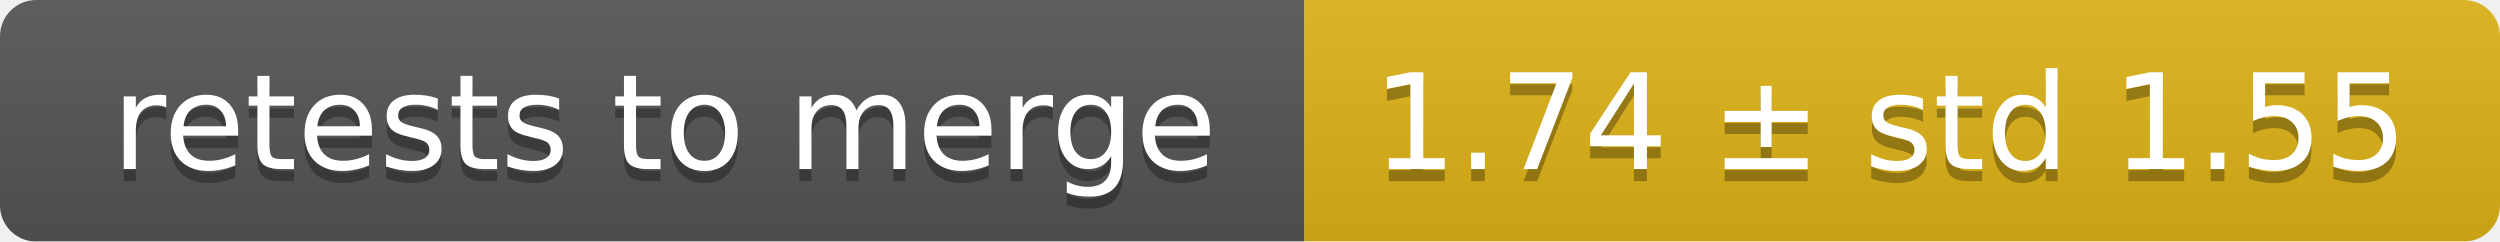
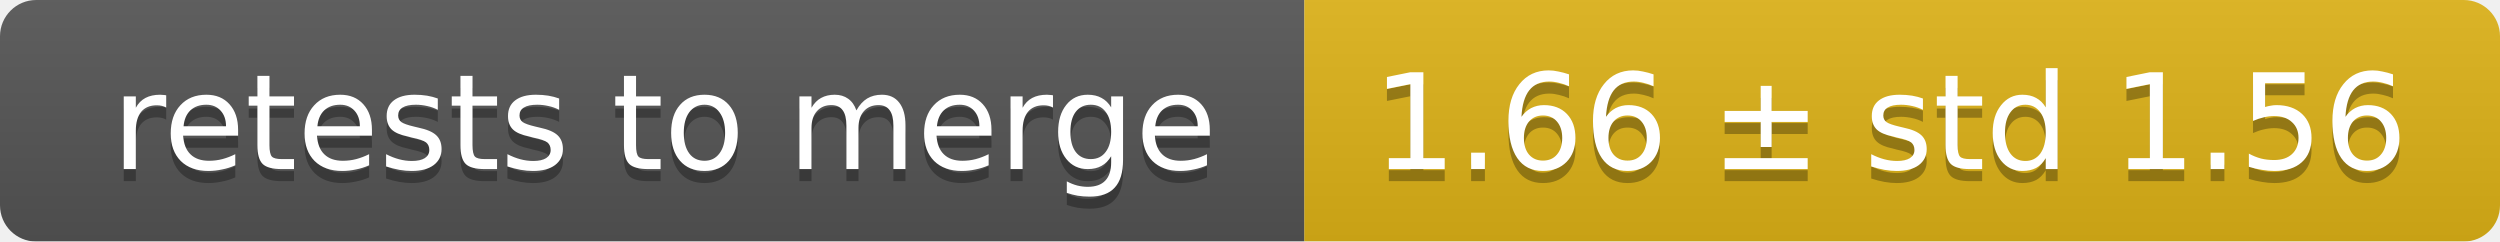
<svg xmlns="http://www.w3.org/2000/svg" width="207" height="20">
  <linearGradient id="smooth" x2="0" y2="100%">
    <stop offset="0" stop-color="#bbb" stop-opacity=".1" />
    <stop offset="1" stop-opacity=".1" />
  </linearGradient>
  <mask id="round">
    <rect width="207" height="20" rx="3" fill="#fff" />
  </mask>
  <g mask="url(#round)">
    <rect width="108" height="20" fill="#555" />
    <rect x="108" width="99" height="20" fill="#dfb317" />
    <rect width="207" height="20" fill="url(#smooth)" />
  </g>
  <g fill="#fff" text-anchor="middle" font-family="DejaVu Sans,Verdana,Geneva,sans-serif" font-size="11">
    <text x="55" y="15" fill="#010101" fill-opacity=".3">retests to merge</text>
    <text x="55" y="14">retests to merge</text>
-     <text x="156.5" y="15" fill="#010101" fill-opacity=".3">1.74 ± std 1.55</text>
-     <text x="156.5" y="14">1.74 ± std 1.55</text>
+     <text x="156.5" y="15" fill="#010101" fill-opacity=".3">1.66 ± std 1.56</text>
+     <text x="156.5" y="14">1.66 ± std 1.56</text>
  </g>
</svg>
